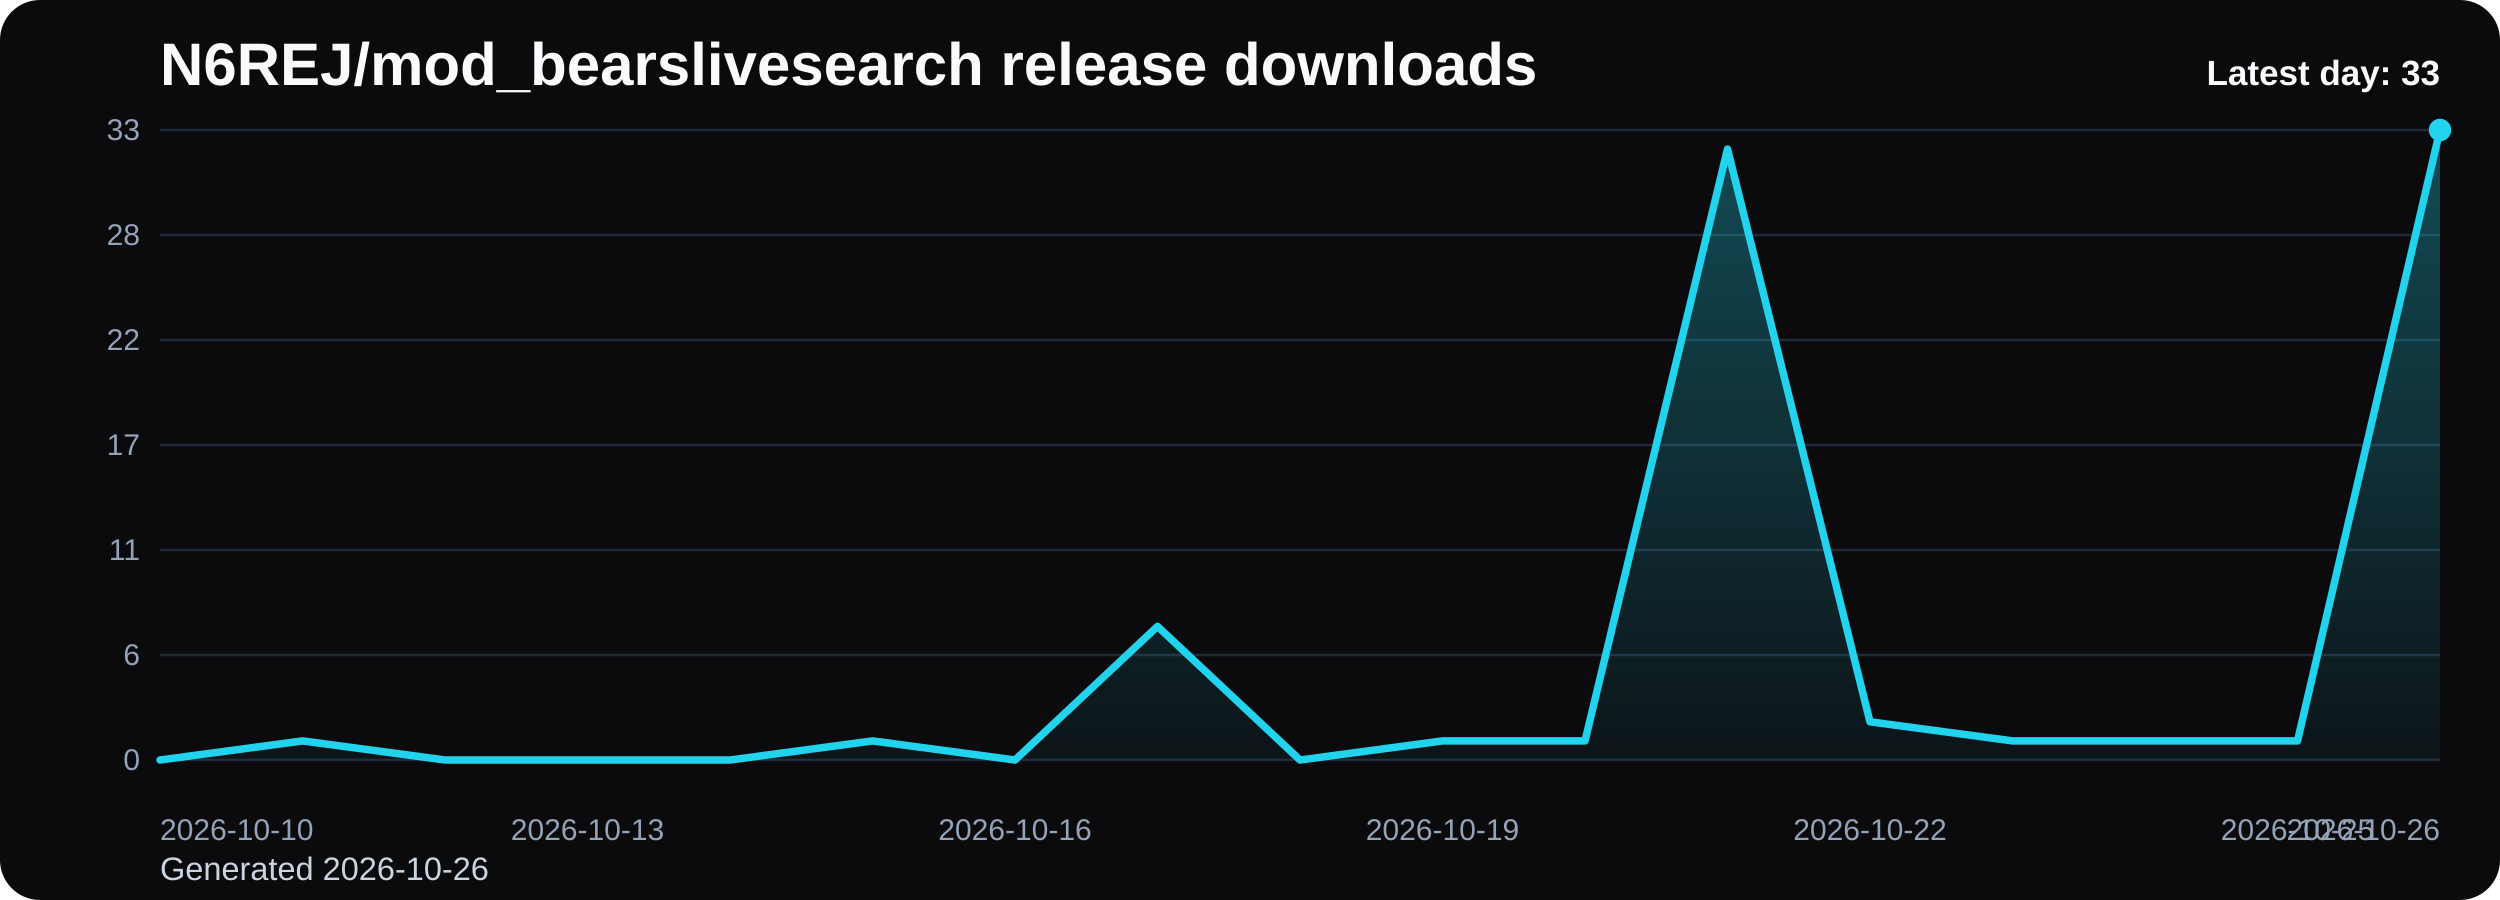
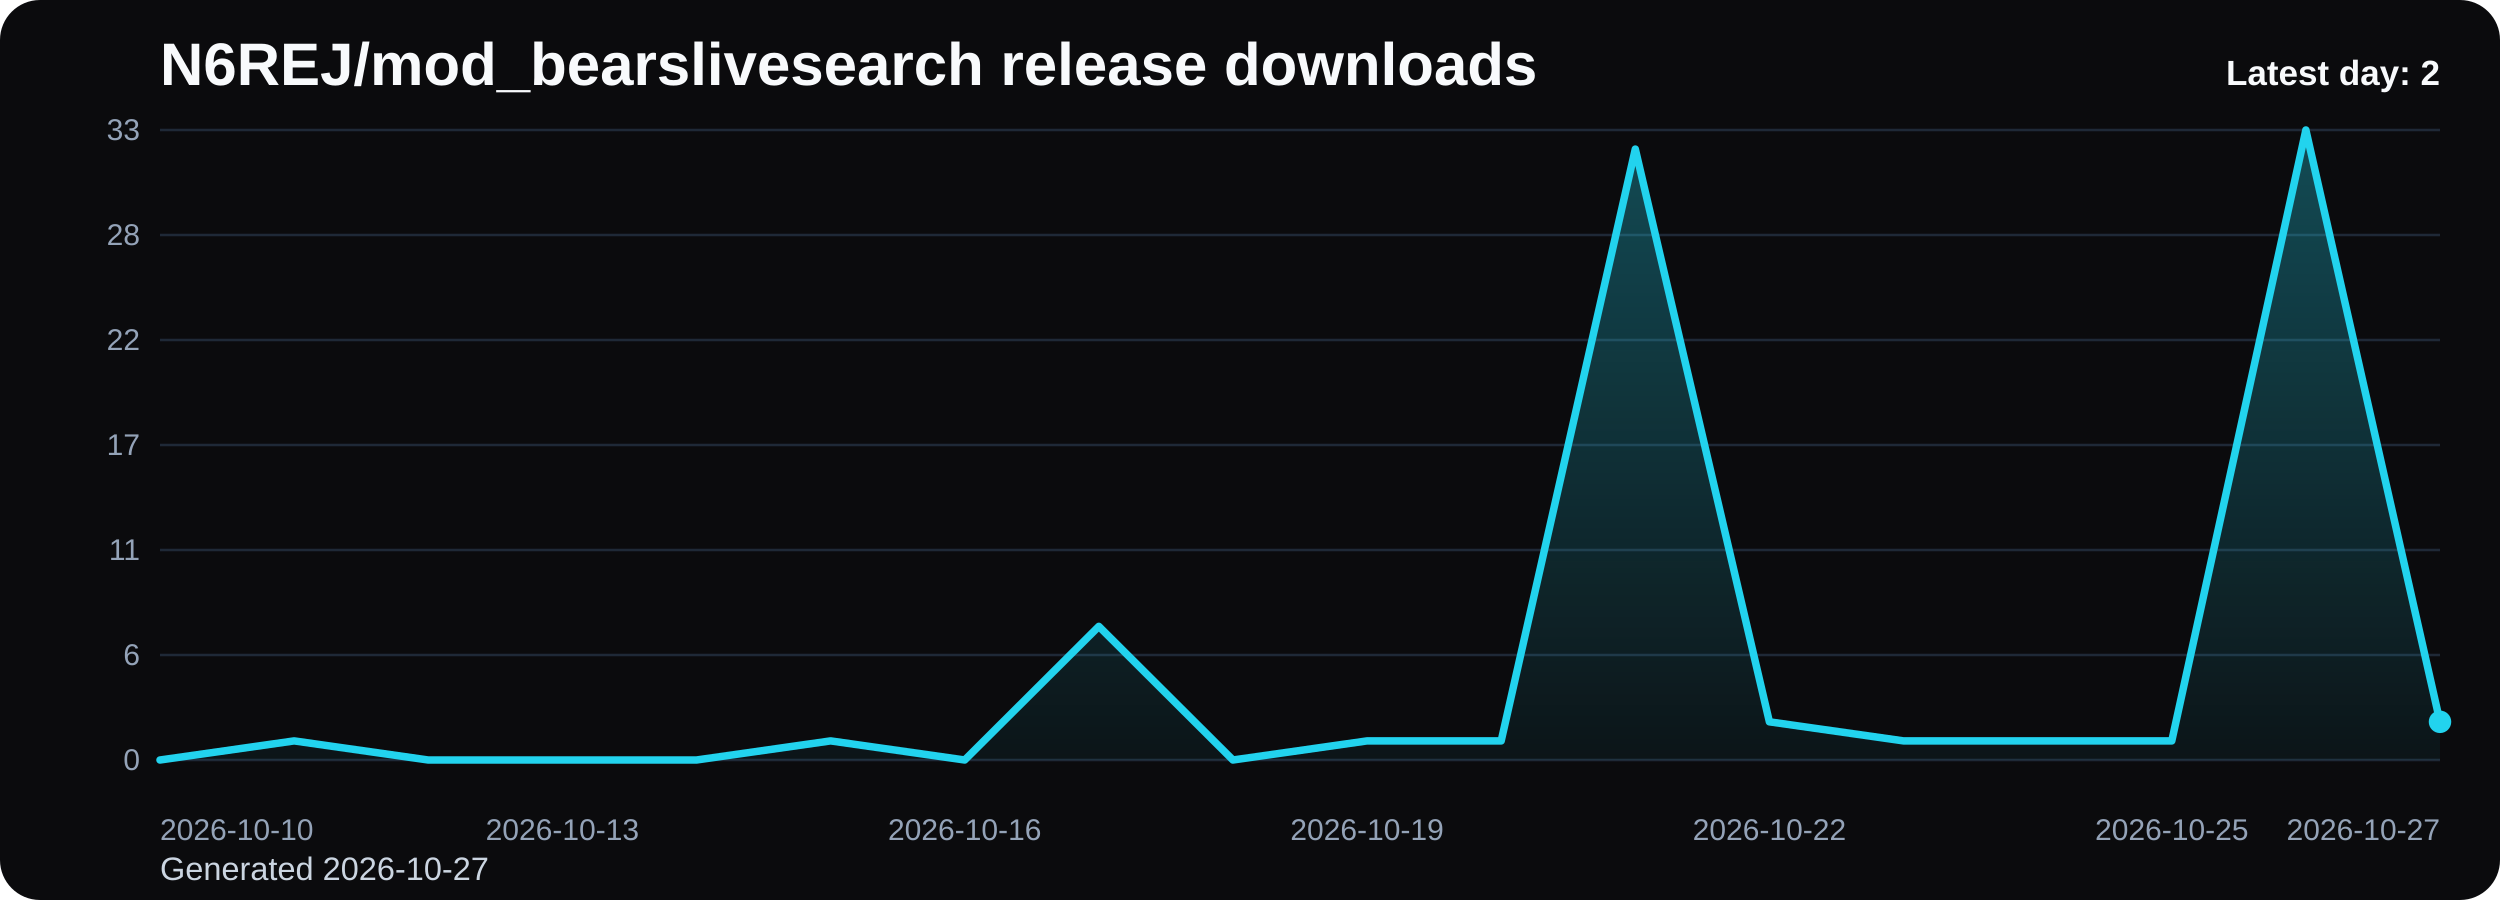
<svg xmlns="http://www.w3.org/2000/svg" viewBox="0 0 1000 360" role="img" aria-label="N6REJ/mod_bearslivesearch release downloads chart">
  <defs>
    <linearGradient id="fill-daily-black" x1="0" y1="0" x2="0" y2="1">
      <stop offset="0%" stop-color="#22d3ee" stop-opacity="0.32" />
      <stop offset="100%" stop-color="#22d3ee" stop-opacity="0.05" />
    </linearGradient>
    <style>
      .bg { fill: #0b0b0d; }
      .title { font: 700 24px Arial, sans-serif; fill: #f8fafc; }
      .sub { font: 400 13px Arial, sans-serif; fill: #cbd5e1; }
      .grid { stroke: #1f2937; stroke-width: 1; }
      .axis { font: 400 12px Arial, sans-serif; fill: #94a3b8; }
      .line { fill: none; stroke: #22d3ee; stroke-width: 3; stroke-linecap: round; stroke-linejoin: round; }
      .dot { fill: #22d3ee; }
      .value { font: 600 11px Arial, sans-serif; fill: #cbd5e1; }
      .latest { font: 700 14px Arial, sans-serif; fill: #f8fafc; }
    </style>
  </defs>
  <rect class="bg" x="0" y="0" width="1000" height="360" rx="16" />
  <text class="title" x="64" y="34">N6REJ/mod_bearslivesearch release downloads</text>
-   <text class="sub" x="64" y="352">Generated 2026-10-26</text>
+   <text class="sub" x="64" y="352">Generated 2026-10-27</text>
  <line x1="64" y1="52.00" x2="976" y2="52.00" class="grid" />
  <text x="56" y="56.00" text-anchor="end" class="axis">33</text>
  <line x1="64" y1="94.00" x2="976" y2="94.00" class="grid" />
  <text x="56" y="98.00" text-anchor="end" class="axis">28</text>
  <line x1="64" y1="136.00" x2="976" y2="136.00" class="grid" />
  <text x="56" y="140.00" text-anchor="end" class="axis">22</text>
  <line x1="64" y1="178.00" x2="976" y2="178.00" class="grid" />
  <text x="56" y="182.00" text-anchor="end" class="axis">17</text>
  <line x1="64" y1="220.00" x2="976" y2="220.00" class="grid" />
  <text x="56" y="224.00" text-anchor="end" class="axis">11</text>
  <line x1="64" y1="262.00" x2="976" y2="262.00" class="grid" />
  <text x="56" y="266.00" text-anchor="end" class="axis">6</text>
  <line x1="64" y1="304.00" x2="976" y2="304.00" class="grid" />
  <text x="56" y="308.00" text-anchor="end" class="axis">0</text>
-   <path d="M 64.00 304 L 64.00 304.00 L 121.00 296.36 L 178.00 304.00 L 235.00 304.00 L 292.00 304.00 L 349.00 296.36 L 406.00 304.00 L 463.00 250.55 L 520.00 304.00 L 577.00 296.36 L 634.00 296.36 L 691.00 59.64 L 748.00 288.73 L 805.00 296.36 L 862.00 296.36 L 919.00 296.36 L 976.00 52.00 L 976.00 304 Z" fill="url(#fill-daily-black)" />
-   <polyline class="line" points="64.00,304.00 121.00,296.36 178.00,304.00 235.00,304.00 292.00,304.00 349.00,296.36 406.00,304.00 463.00,250.55 520.00,304.00 577.00,296.36 634.00,296.36 691.00,59.64 748.00,288.73 805.00,296.36 862.00,296.36 919.00,296.36 976.00,52.00" />
-   <circle class="dot" cx="976.00" cy="52.00" r="4.5" />
+   <path d="M 64.00 304 L 64.00 304.00 L 117.65 296.36 L 171.29 304.00 L 224.94 304.00 L 278.59 304.00 L 332.24 296.36 L 385.88 304.00 L 439.53 250.55 L 493.18 304.00 L 546.82 296.36 L 600.47 296.36 L 654.12 59.64 L 707.76 288.73 L 761.41 296.36 L 815.06 296.36 L 868.71 296.36 L 922.35 52.00 L 976.00 288.73 L 976.00 304 Z" fill="url(#fill-daily-black)" />
+   <polyline class="line" points="64.00,304.00 117.65,296.36 171.29,304.00 224.94,304.00 278.59,304.00 332.24,296.36 385.88,304.00 439.53,250.55 493.18,304.00 546.82,296.36 600.47,296.36 654.12,59.64 707.76,288.73 761.41,296.36 815.06,296.36 868.71,296.36 922.35,52.00 976.00,288.73" />
+   <circle class="dot" cx="976.00" cy="288.73" r="4.5" />
  <text class="axis" x="64.00" y="336" text-anchor="start">2026-10-10</text>
-   <text class="axis" x="235.00" y="336" text-anchor="middle">2026-10-13</text>
-   <text class="axis" x="406.00" y="336" text-anchor="middle">2026-10-16</text>
-   <text class="axis" x="577.00" y="336" text-anchor="middle">2026-10-19</text>
-   <text class="axis" x="748.00" y="336" text-anchor="middle">2026-10-22</text>
-   <text class="axis" x="919.00" y="336" text-anchor="middle">2026-10-25</text>
-   <text class="axis" x="976.00" y="336" text-anchor="end">2026-10-26</text>
-   <text class="latest" x="976" y="34" text-anchor="end">Latest day: 33</text>
+   <text class="axis" x="224.94" y="336" text-anchor="middle">2026-10-13</text>
+   <text class="axis" x="385.88" y="336" text-anchor="middle">2026-10-16</text>
+   <text class="axis" x="546.82" y="336" text-anchor="middle">2026-10-19</text>
+   <text class="axis" x="707.76" y="336" text-anchor="middle">2026-10-22</text>
+   <text class="axis" x="868.71" y="336" text-anchor="middle">2026-10-25</text>
+   <text class="axis" x="976.00" y="336" text-anchor="end">2026-10-27</text>
+   <text class="latest" x="976" y="34" text-anchor="end">Latest day: 2</text>
</svg>
